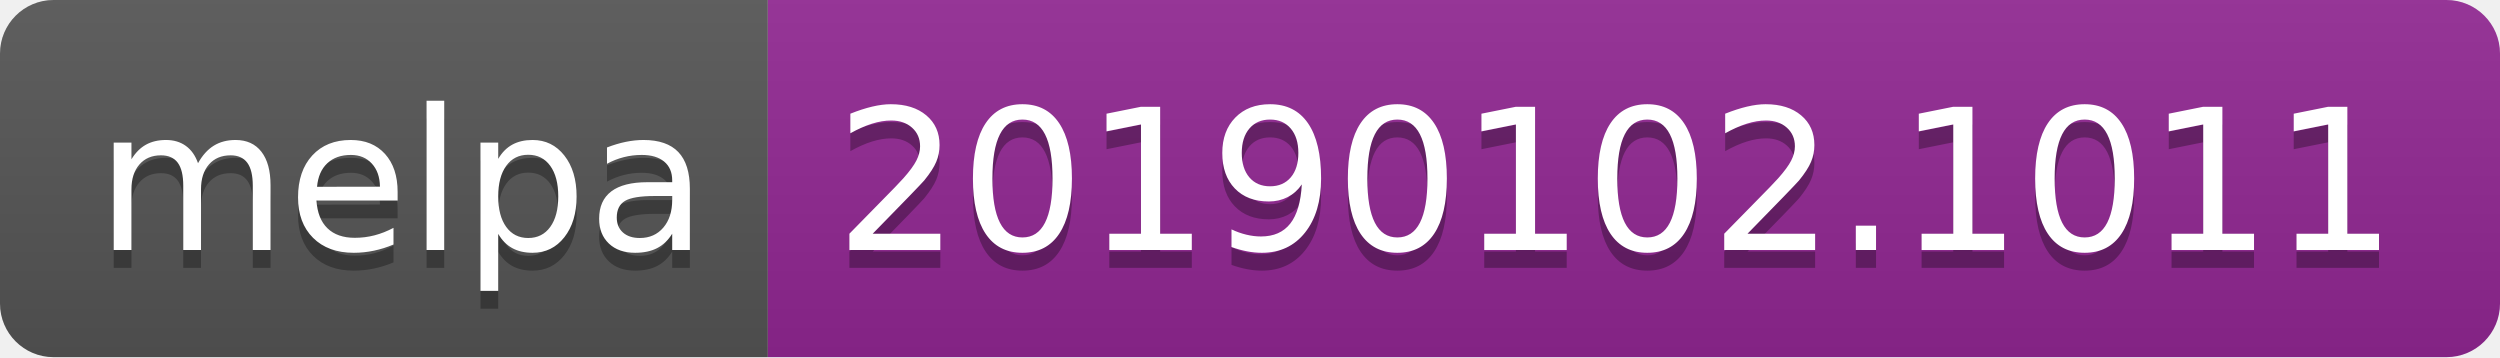
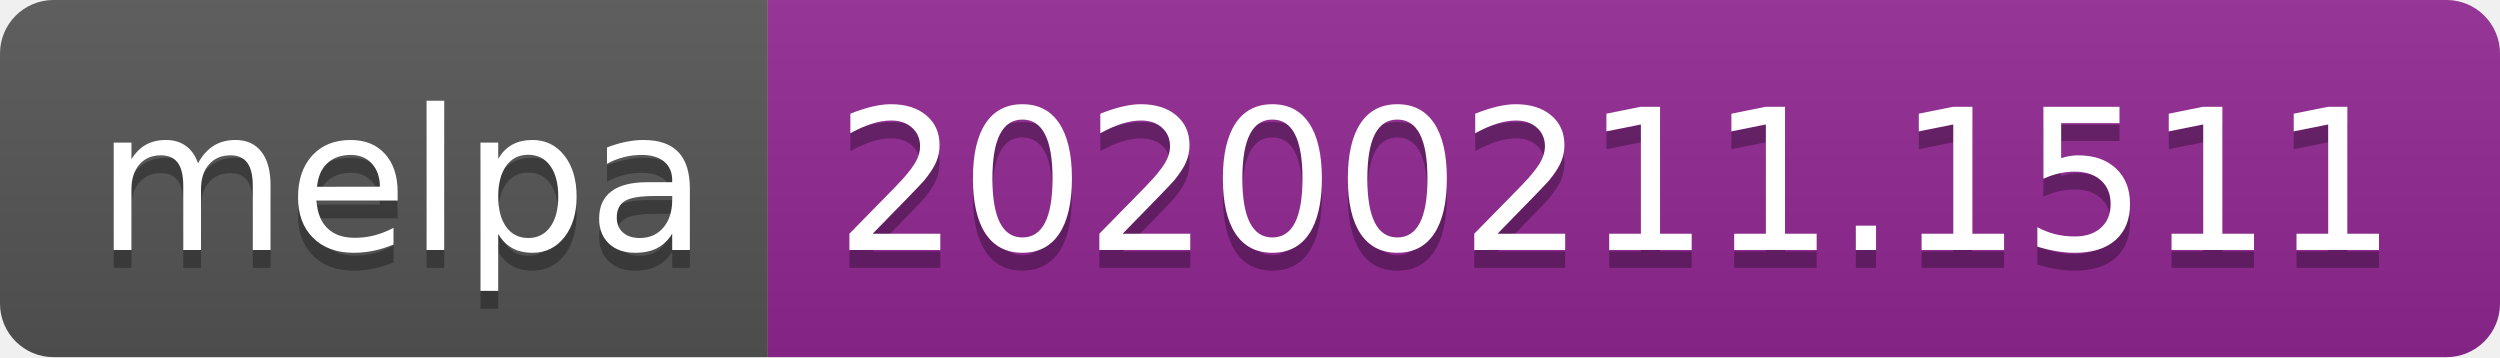
<svg xmlns="http://www.w3.org/2000/svg" width="140" height="20">
  <linearGradient id="b" x2="0" y2="100%">
    <stop offset="0" stop-color="#bbb" stop-opacity=".1" />
    <stop offset="1" stop-opacity=".1" />
  </linearGradient>
  <clipPath id="a">
    <rect width="140" height="20" rx="3" fill="#fff" />
  </clipPath>
  <g clip-path="url(#a)">
    <path fill="#555" d="M0 0h43v20H0z" />
    <path fill="#922793" d="M43 0h97v20H43z" />
    <path fill="url(#b)" d="M0 0h140v20H0z" />
  </g>
  <g fill="#fff" text-anchor="middle" font-family="DejaVu Sans,Verdana,Geneva,sans-serif" font-size="110">
    <text x="225" y="150" fill="#010101" fill-opacity=".3" transform="scale(.1)" textLength="330">melpa</text>
    <text x="225" y="140" transform="scale(.1)" textLength="330">melpa</text>
-     <text x="905" y="150" fill="#010101" fill-opacity=".3" transform="scale(.1)" textLength="870">20190102.1011</text>
-     <text x="905" y="140" transform="scale(.1)" textLength="870">20190102.1011</text>
+     <text x="905" y="150" fill="#010101" fill-opacity=".3" transform="scale(.1)" textLength="870">20200211.1511</text>
+     <text x="905" y="140" transform="scale(.1)" textLength="870">20200211.1511</text>
  </g>
</svg>
